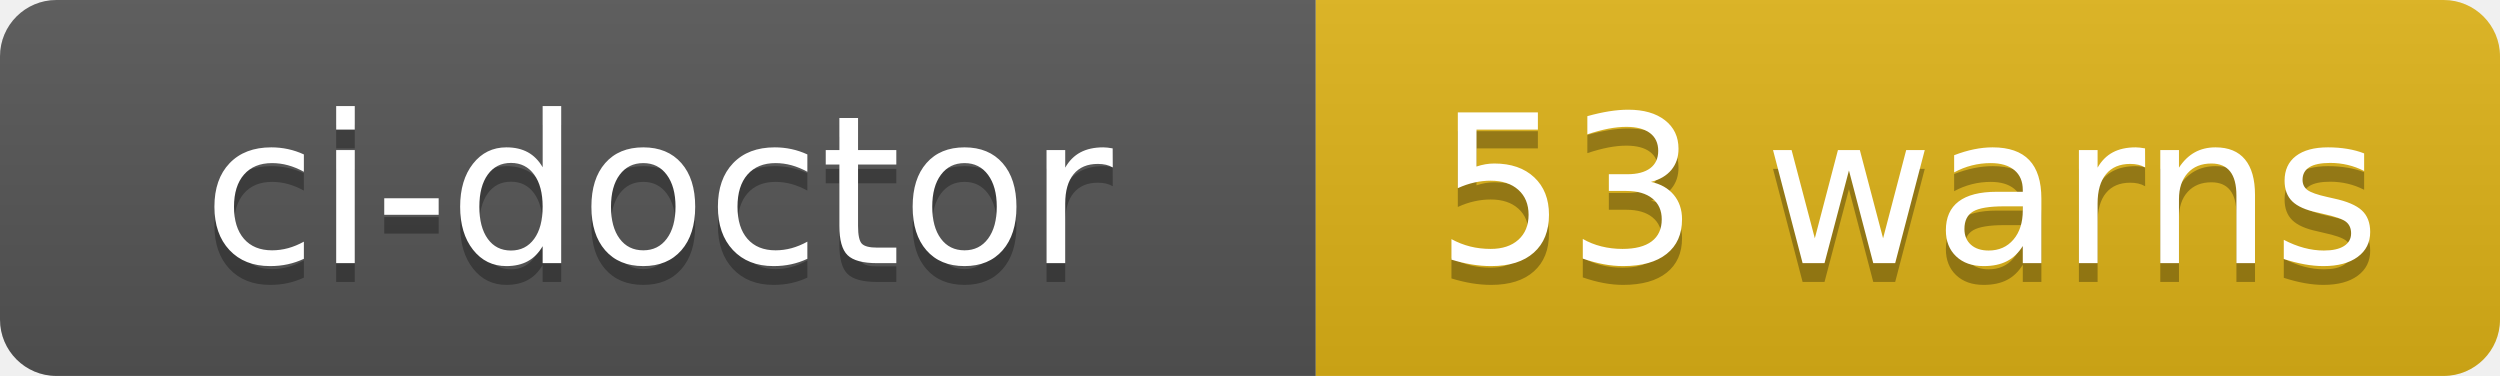
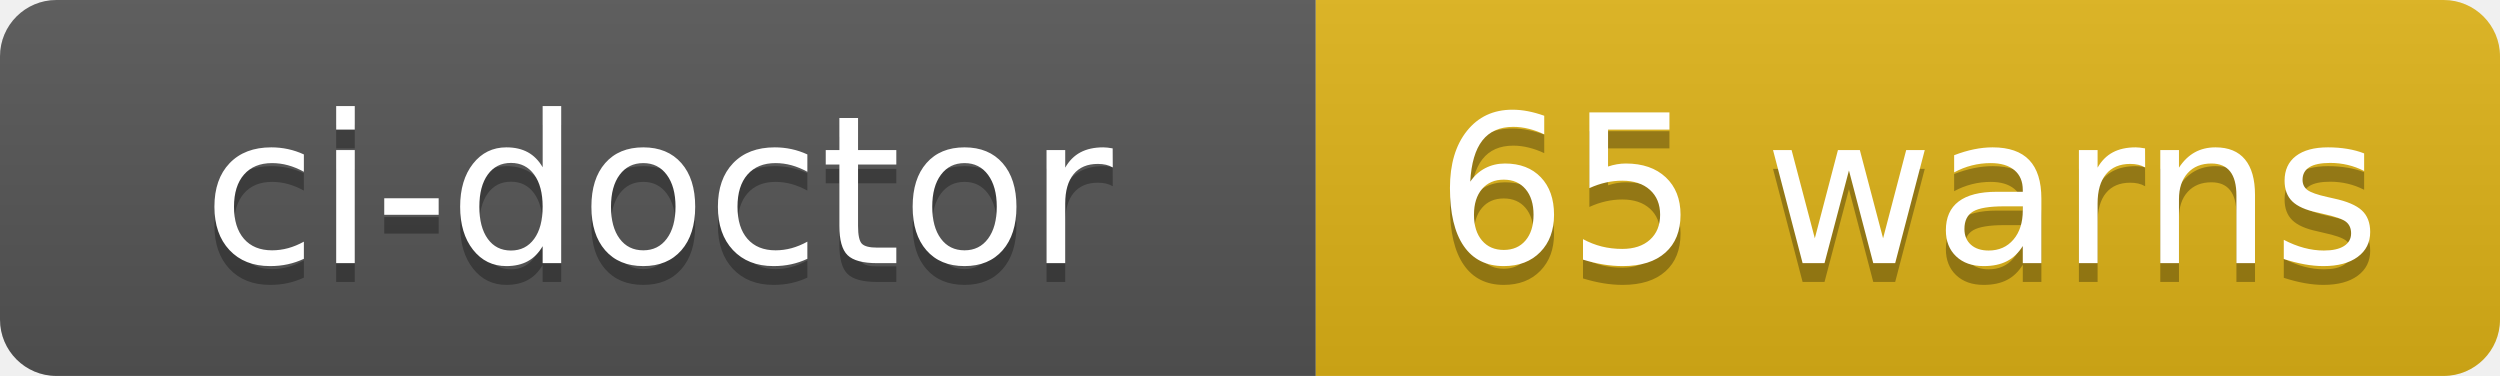
- <svg xmlns="http://www.w3.org/2000/svg" width="133" height="20" role="img" aria-label="ci-doctor: 53 warns">
+ <svg xmlns="http://www.w3.org/2000/svg" width="133" height="20" role="img" aria-label="ci-doctor: 65 warns">
  <linearGradient id="s" x2="0" y2="100%">
    <stop offset="0" stop-color="#bbb" stop-opacity=".1" />
    <stop offset="1" stop-opacity=".1" />
  </linearGradient>
  <clipPath id="r">
    <rect width="133" height="20" rx="3" fill="#fff" />
  </clipPath>
  <g clip-path="url(#r)">
    <rect width="70" height="20" fill="#555" />
    <rect x="70" width="63" height="20" fill="#dfb317" />
    <rect width="133" height="20" fill="url(#s)" />
  </g>
  <g fill="#fff" text-anchor="middle" font-family="Verdana,Geneva,DejaVu Sans,sans-serif" text-rendering="geometricPrecision" font-size="110">
    <text aria-hidden="true" x="350" y="150" fill="#010101" fill-opacity=".3" transform="scale(.1)" textLength="580">ci-doctor</text>
    <text x="350" y="140" transform="scale(.1)" fill="#fff" textLength="580">ci-doctor</text>
-     <text aria-hidden="true" x="1015" y="150" fill="#010101" fill-opacity=".3" transform="scale(.1)" textLength="510">53 warns</text>
-     <text x="1015" y="140" transform="scale(.1)" fill="#fff" textLength="510">53 warns</text>
+     <text aria-hidden="true" x="1015" y="150" fill="#010101" fill-opacity=".3" transform="scale(.1)" textLength="510">65 warns</text>
+     <text x="1015" y="140" transform="scale(.1)" fill="#fff" textLength="510">65 warns</text>
  </g>
</svg>
